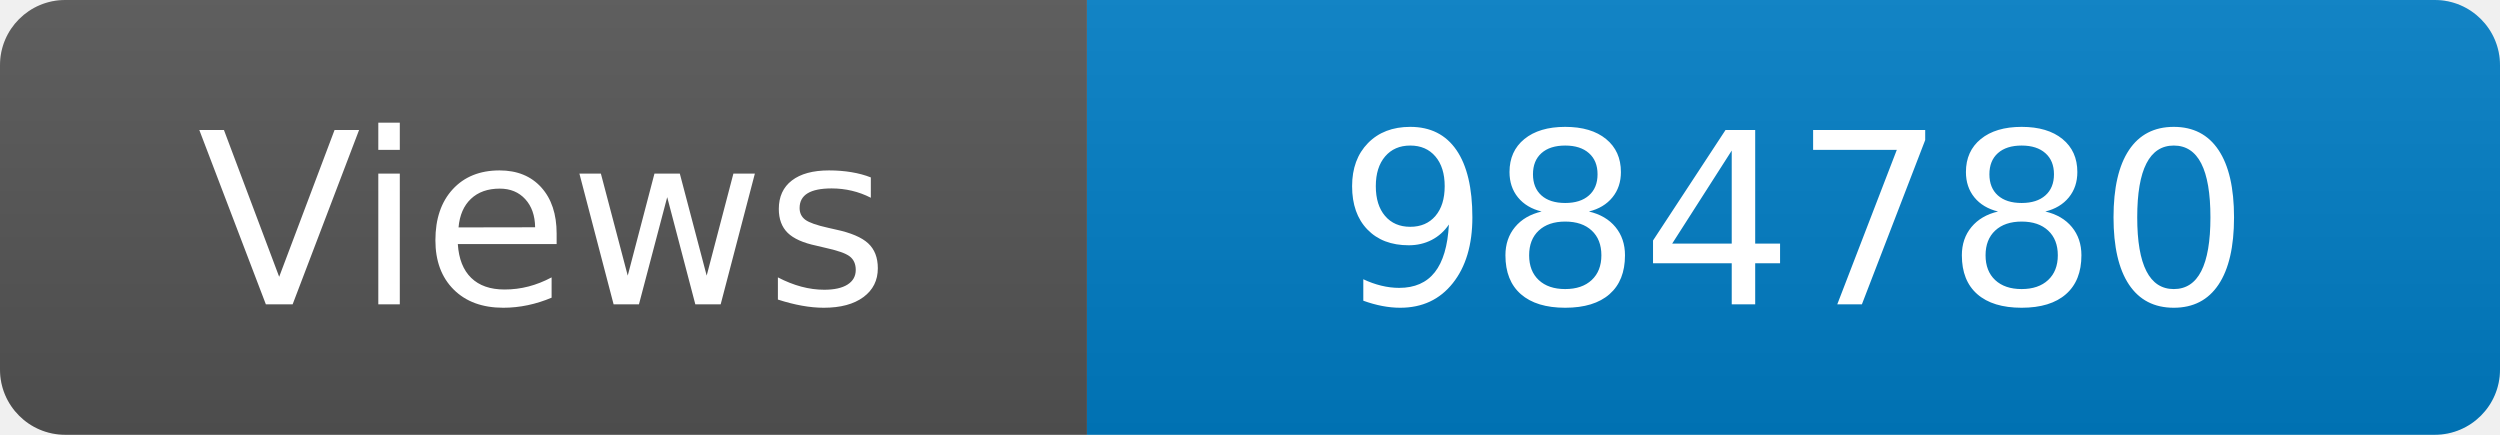
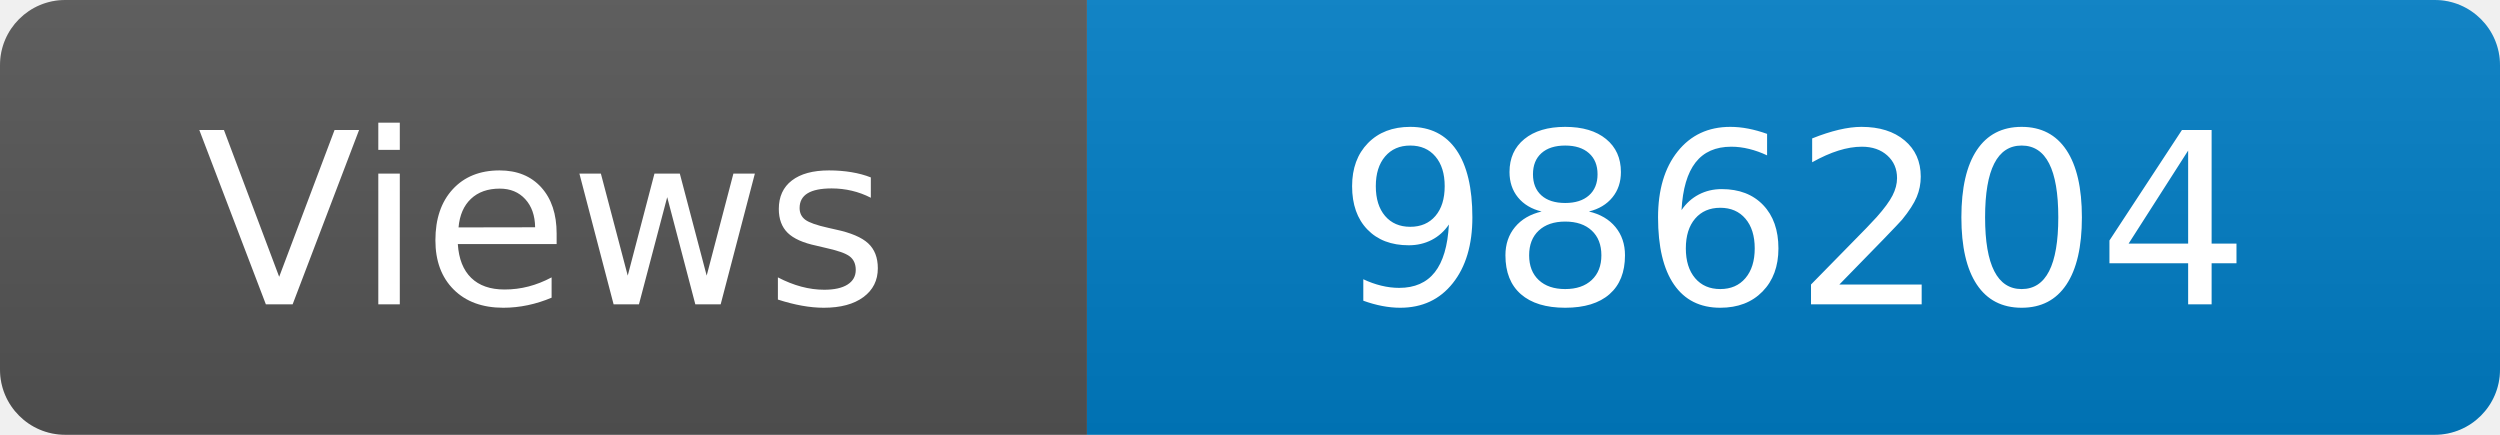
<svg xmlns="http://www.w3.org/2000/svg" width="115" height="20" role="img" aria-label="Maintained?: yes">
  <linearGradient id="s" x2="0" y2="100%">
    <stop offset="0" stop-color="#bbb" stop-opacity=".1" />
    <stop offset="1" stop-opacity=".1" />
  </linearGradient>
  <clipPath id="r">
    <rect width="115" height="20" rx="3" fill="#fff" />
  </clipPath>
  <g clip-path="url(#r)">
    <rect width="50" height="20" fill="#555" />
    <rect x="50" width="160" height="20" fill="#007ec6" />
    <rect width="115" height="20" fill="url(#s)" />
  </g>
  <g fill="#fff" text-anchor="middle" font-family="Verdana,Geneva,DejaVu Sans,sans-serif" font-size="110">
    <text x="250" y="140" transform="scale(.1)" fill="#fff">Views</text>
-     <text x="825" y="140" transform="scale(.1)" fill="#fff">984780</text>
+     <text x="825" y="140" transform="scale(.1)" fill="#fff">986204</text>
  </g>
</svg>
